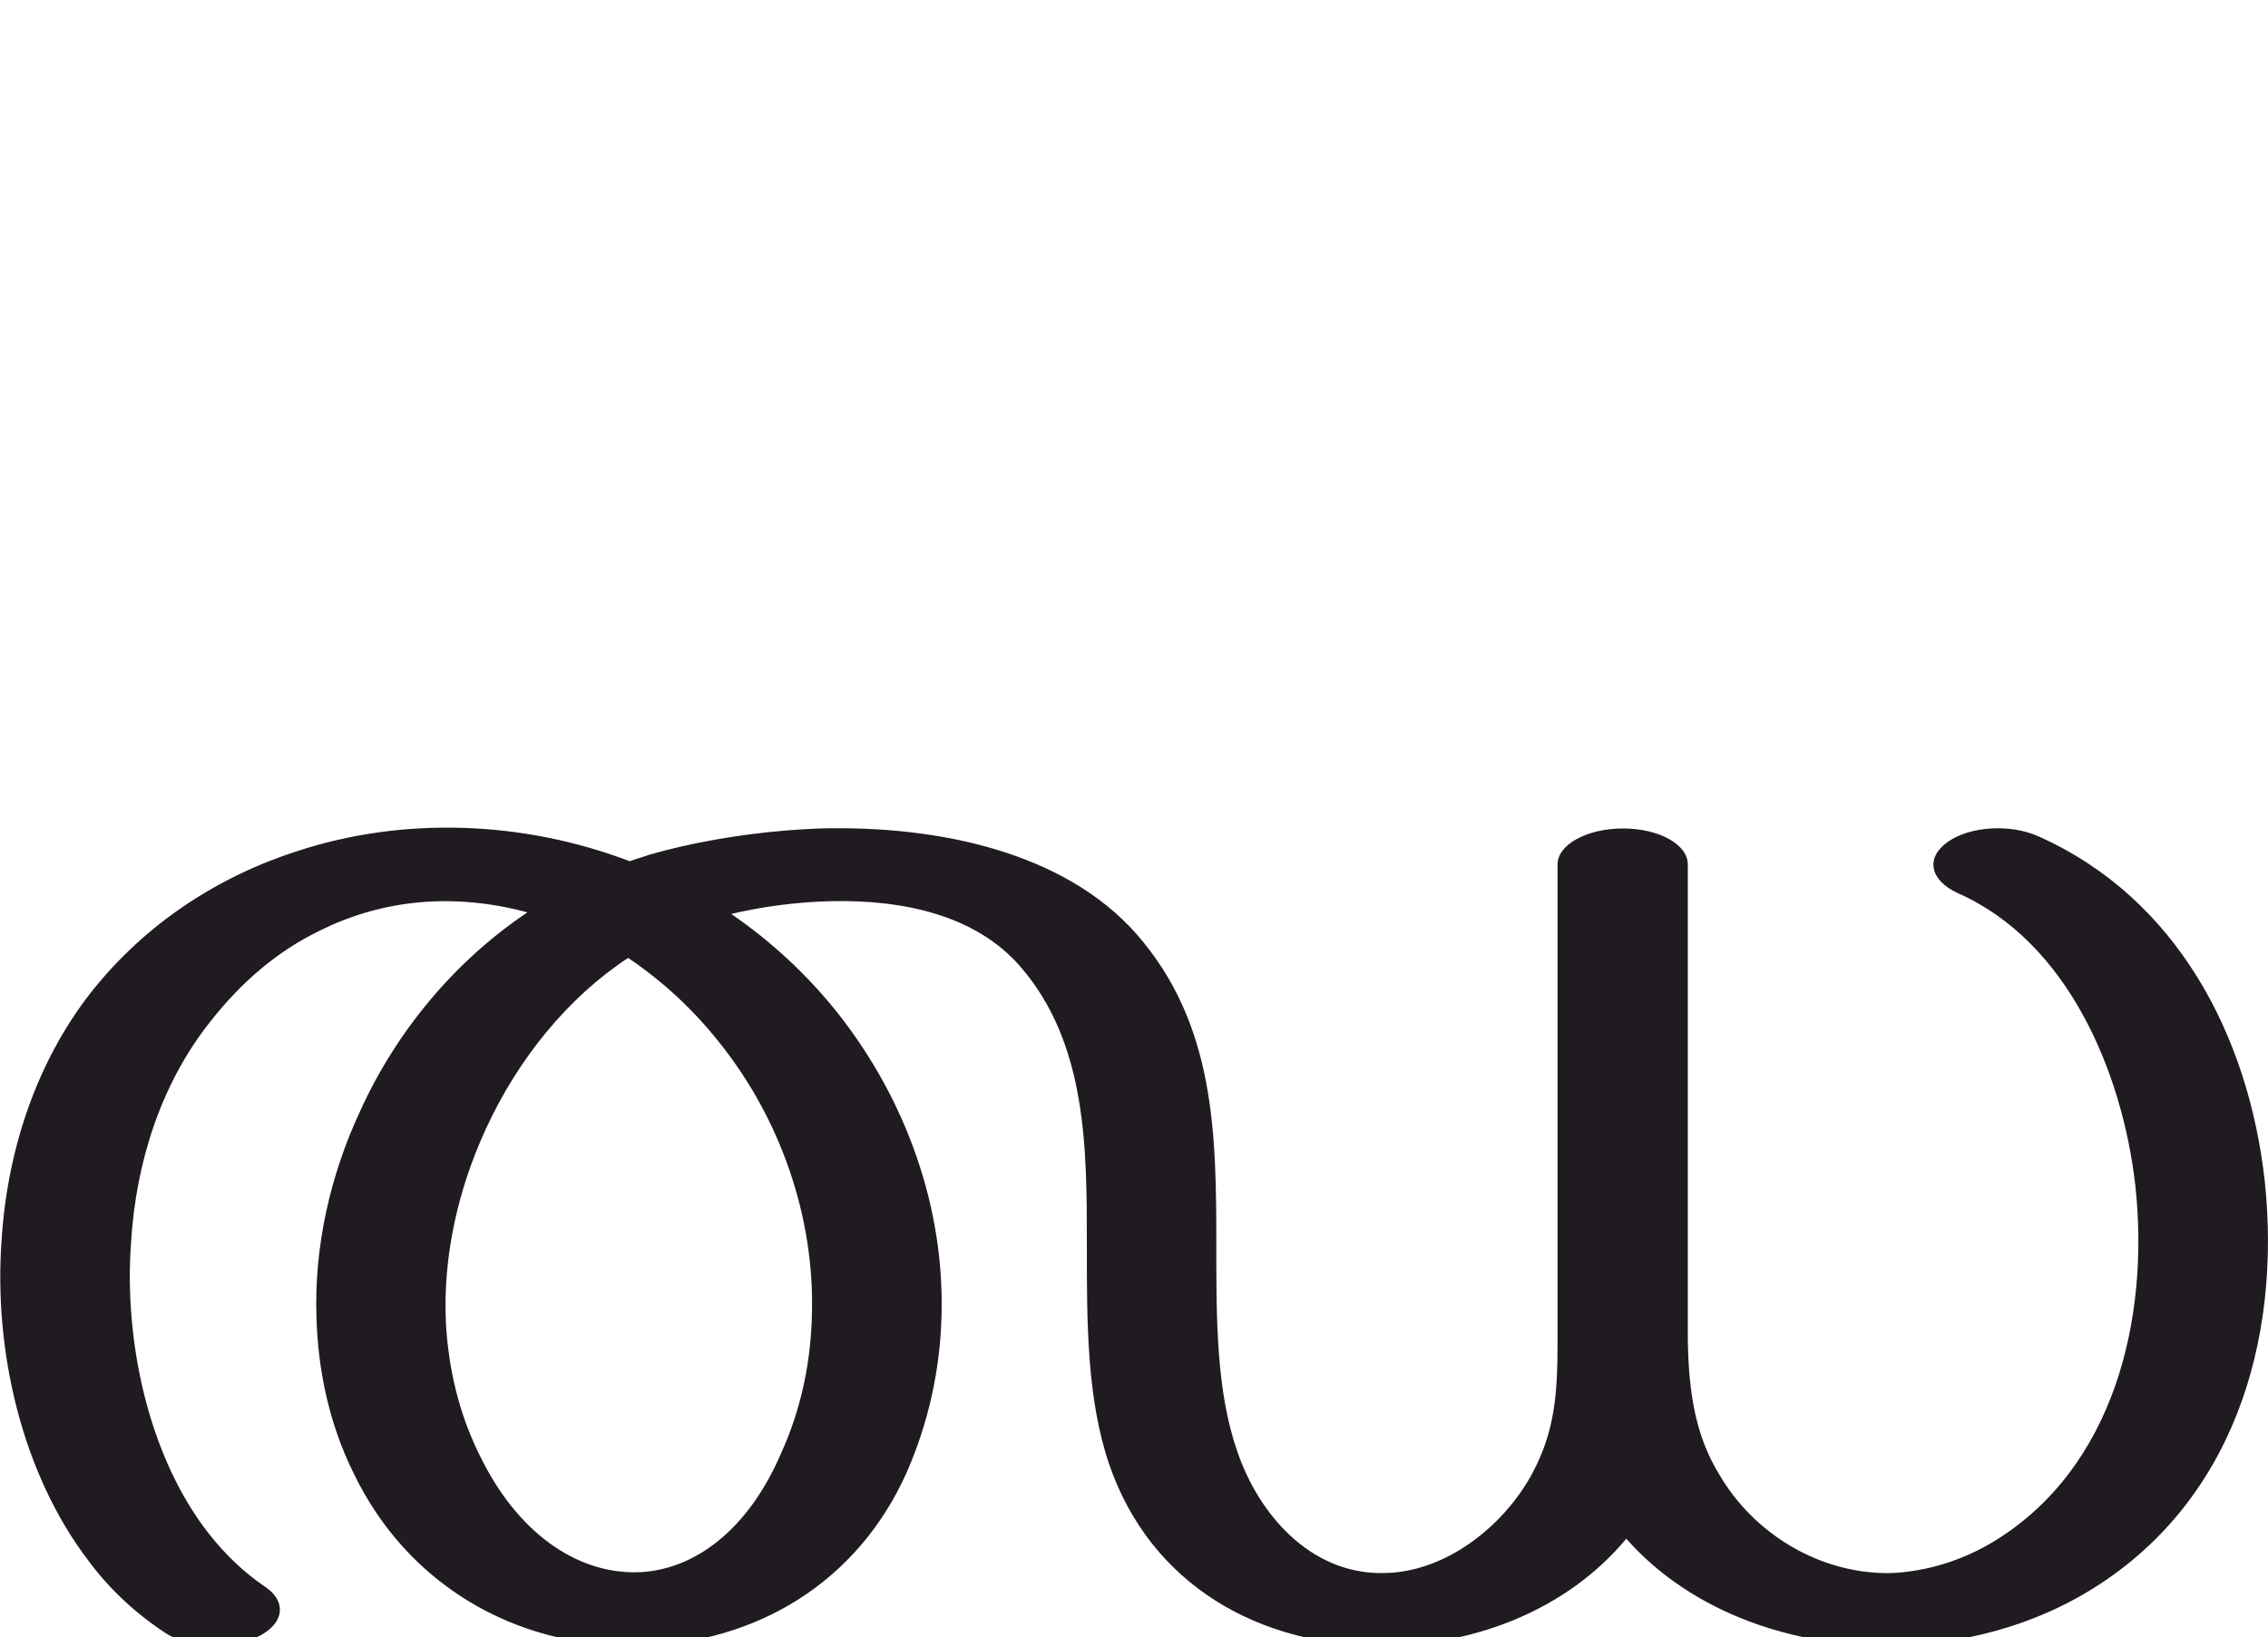
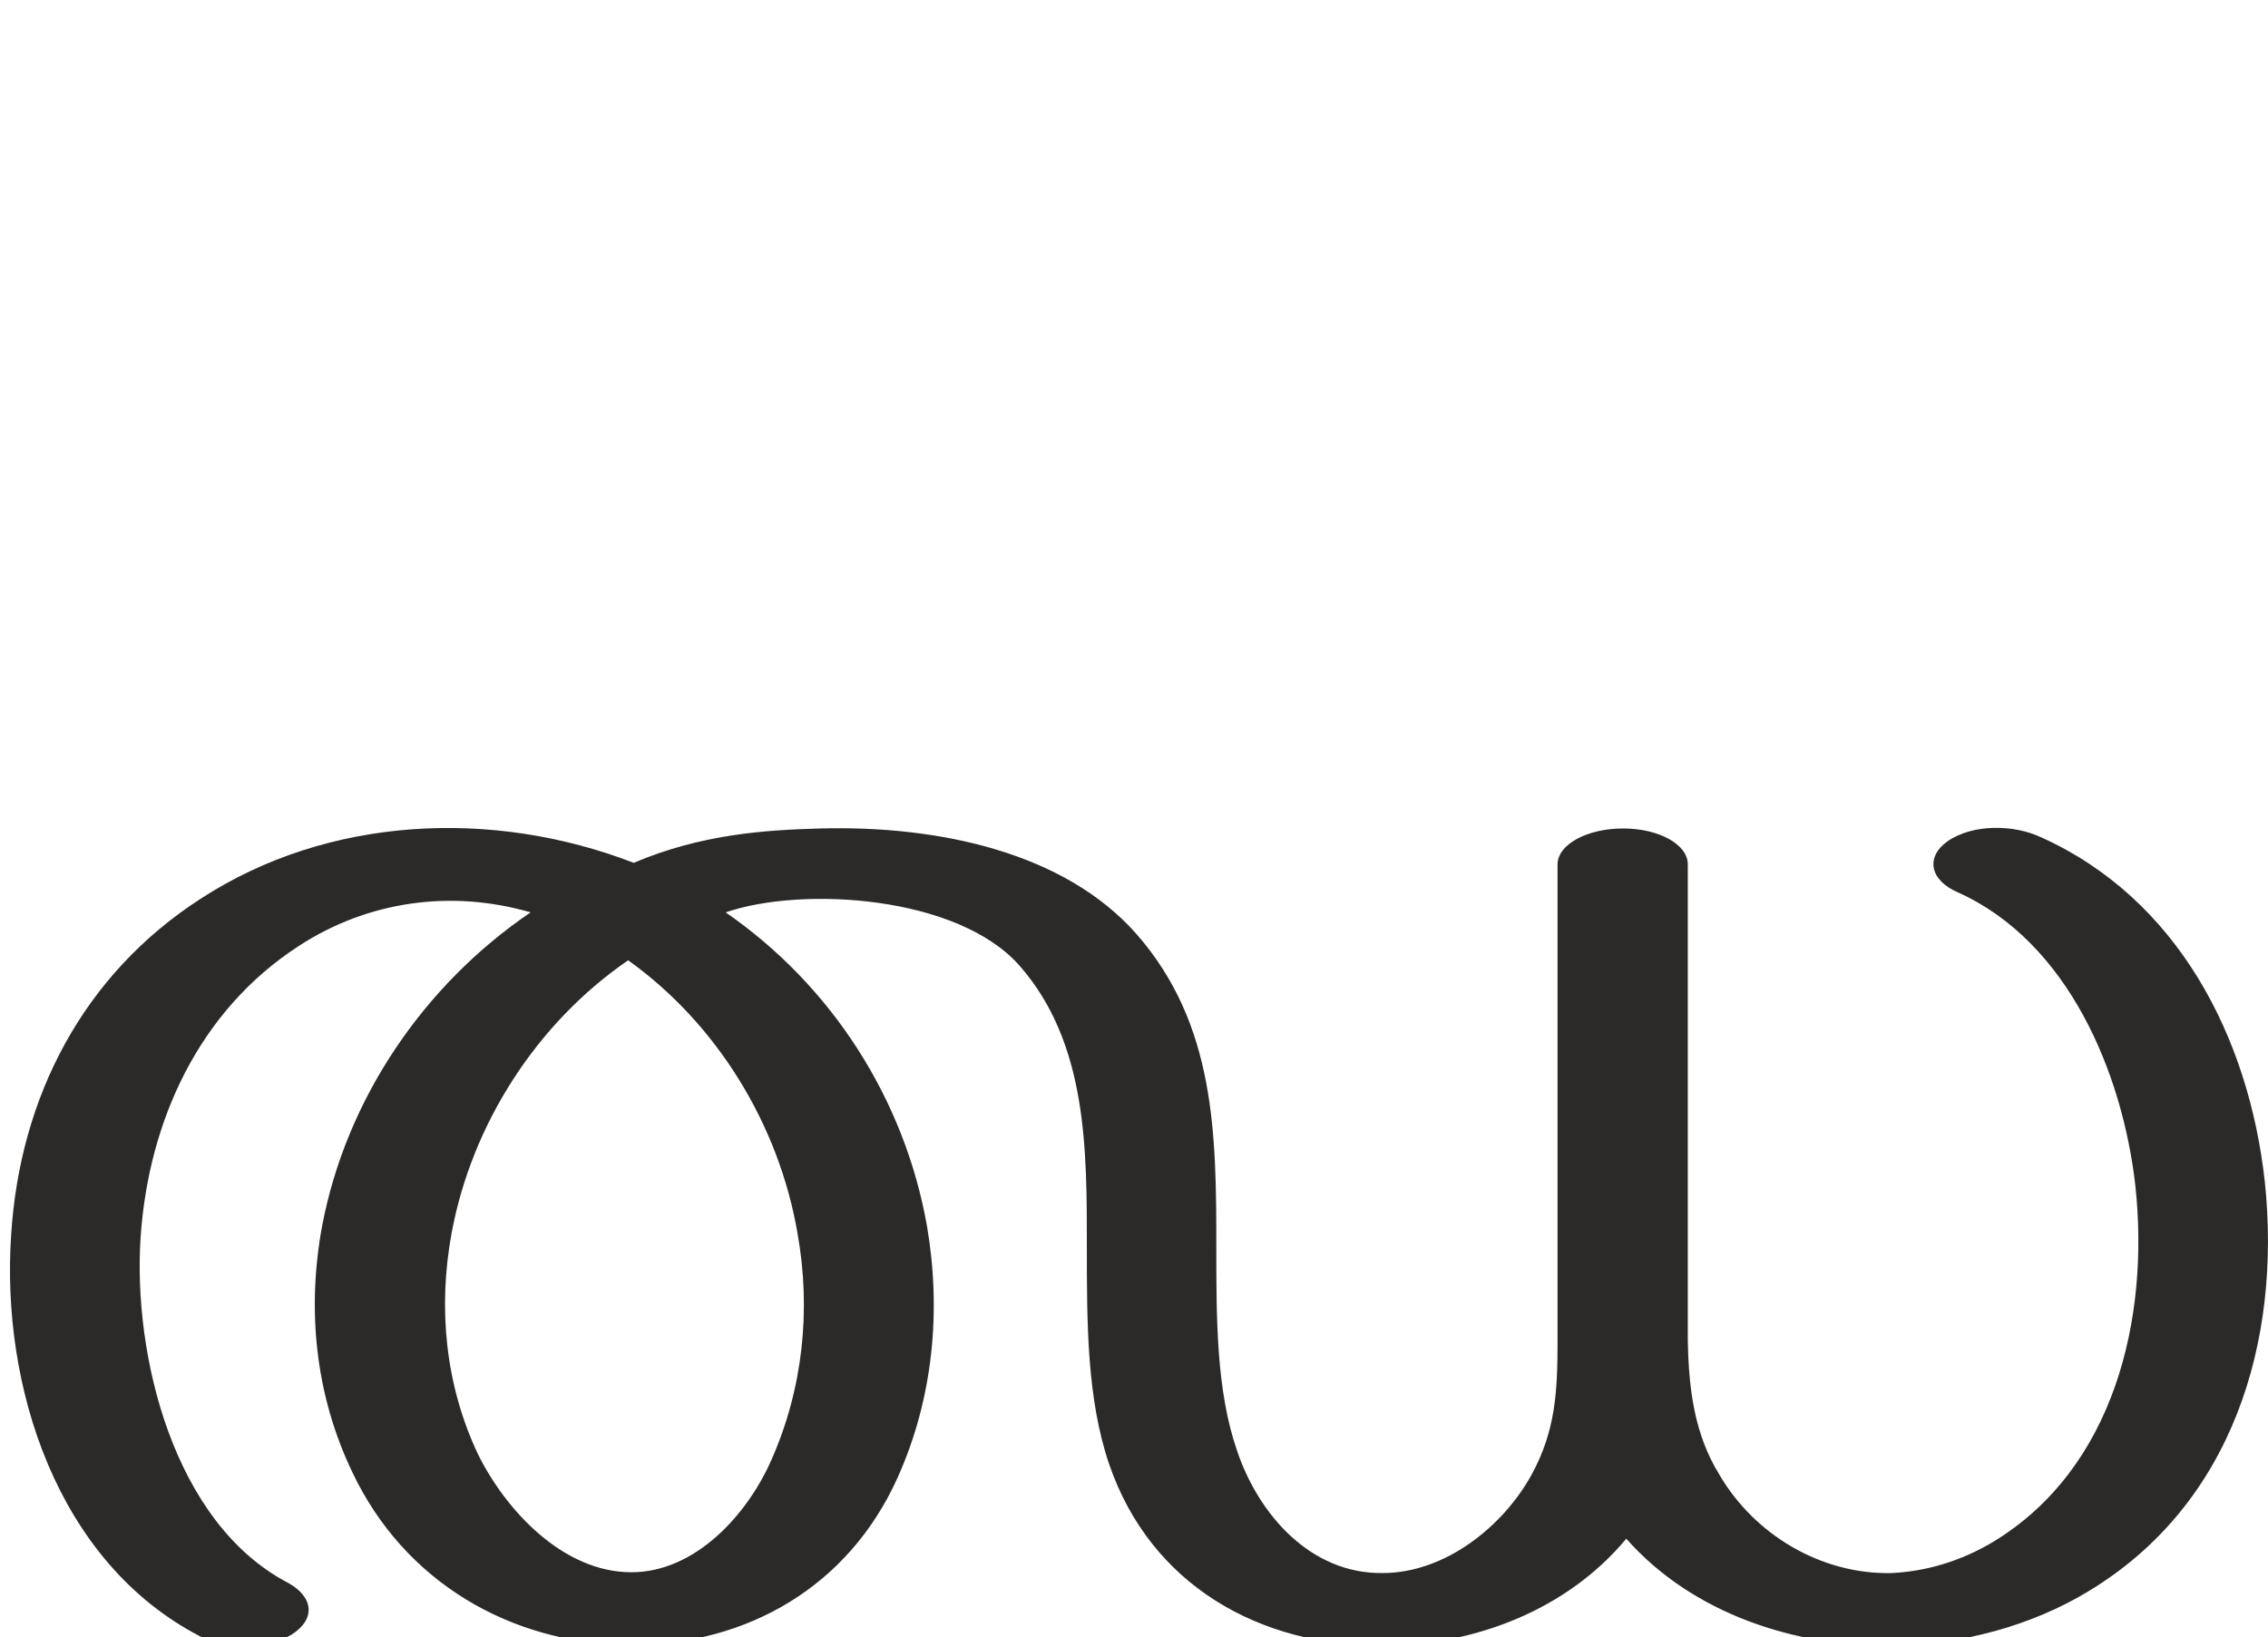
<svg xmlns="http://www.w3.org/2000/svg" xml:space="preserve" width="2838px" height="2048px" version="1.1" style="shape-rendering:geometricPrecision; text-rendering:geometricPrecision; image-rendering:optimizeQuality; fill-rule:evenodd; clip-rule:evenodd" viewBox="0 0 2838 2048">
  <defs>
    <style type="text/css">
   
-     .fil0 {fill:#1F1B20;fill-rule:nonzero}
+     .fil0 {fill:#2B2A29;fill-rule:nonzero}
   
  </style>
  </defs>
  <g id="Layer_x0020_1">
-     <path class="fil0" d="M330 1985c30,19 26,48 -8,64 -35,16 -86,14 -115,-5 -38,-25 -70,-55 -96,-90 -84,-110 -119,-264 -109,-402 7,-111 43,-222 112,-310 68,-86 159,-145 259,-177 132,-43 281,-38 415,13 8,-3 16,-5 24,-8 63,-18 137,-30 214,-33 149,-4 306,30 396,132 99,113 100,250 100,392 0,90 0,180 26,255 27,80 92,154 182,153 78,0 151,-58 187,-124 29,-54 32,-101 32,-166 0,-145 0,-595 0,-597 0,-25 37,-45 82,-45 45,0 81,20 81,45l0 595c1,64 9,119 39,168 44,76 128,126 216,124 43,-2 87,-15 127,-39 152,-92 196,-280 178,-446 -16,-141 -84,-305 -222,-366 -35,-16 -41,-44 -13,-64 28,-20 79,-23 114,-7 173,77 263,250 283,432 21,200 -40,404 -221,513 -71,43 -157,66 -243,68 -123,2 -252,-40 -335,-134 -74,89 -189,133 -303,134 -156,1 -292,-76 -344,-227 -28,-82 -28,-177 -28,-272 0,-121 1,-255 -84,-352 -56,-64 -147,-83 -236,-81 -44,1 -87,7 -125,16 51,35 96,77 134,125 85,108 134,244 129,382 -2,64 -16,129 -43,191 -61,138 -189,216 -338,218 -153,2 -288,-77 -355,-217 -30,-61 -44,-127 -46,-194 -3,-88 17,-178 55,-259 45,-99 118,-187 209,-248 -93,-25 -182,-16 -260,23 -52,25 -98,64 -137,114 -62,78 -93,177 -99,276 -9,122 21,266 96,363 21,27 44,49 70,67zm571 -679c-33,-42 -72,-78 -115,-107 -76,50 -138,127 -178,214 -35,76 -54,160 -50,243 3,56 16,112 41,163 48,101 124,151 199,149 69,-2 137,-51 179,-148 26,-57 38,-117 39,-177 3,-121 -40,-243 -115,-337z" />
+     <path class="fil0" d="M1026 1037c149,-4 306,30 396,132 99,113 100,250 100,392 0,90 0,180 26,255 27,80 92,154 182,153 78,0 151,-58 187,-124 29,-54 32,-101 32,-166 0,-145 0,-595 0,-597 0,-25 37,-45 82,-45 45,0 81,20 81,45l0 595c1,64 9,119 39,168 44,76 128,126 216,124 43,-2 87,-15 127,-39 152,-92 196,-280 178,-446 -16,-141 -84,-305 -222,-367 -35,-15 -41,-44 -13,-64 32,-22 83,-21 117,-5 171,77 260,250 280,431 21,200 -40,404 -221,513 -71,43 -157,66 -243,68 -123,2 -252,-40 -335,-134 -74,89 -189,133 -303,134 -156,1 -292,-76 -344,-227 -28,-82 -28,-177 -28,-272 0,-121 1,-255 -84,-352 -77,-88 -272,-100 -368,-67 133,92 224,234 252,393 18,105 8,215 -37,315 -61,135 -187,209 -334,209 -150,-1 -283,-79 -348,-216 -47,-98 -57,-205 -38,-308 30,-159 127,-302 261,-393 -100,-29 -204,-14 -290,42 -125,81 -188,219 -198,364 -10,148 41,358 184,433 33,18 35,46 5,65 -31,18 -83,19 -115,2 -179,-93 -249,-313 -236,-503 11,-172 90,-325 237,-420 160,-104 366,-113 542,-45 85,-36 164,-41 233,-43zm-240 165c-115,79 -196,206 -221,342 -17,93 -8,189 33,276 35,71 107,148 192,148 80,0 145,-72 175,-140 40,-90 50,-189 33,-284 -23,-135 -100,-262 -212,-342z" />
  </g>
</svg>
